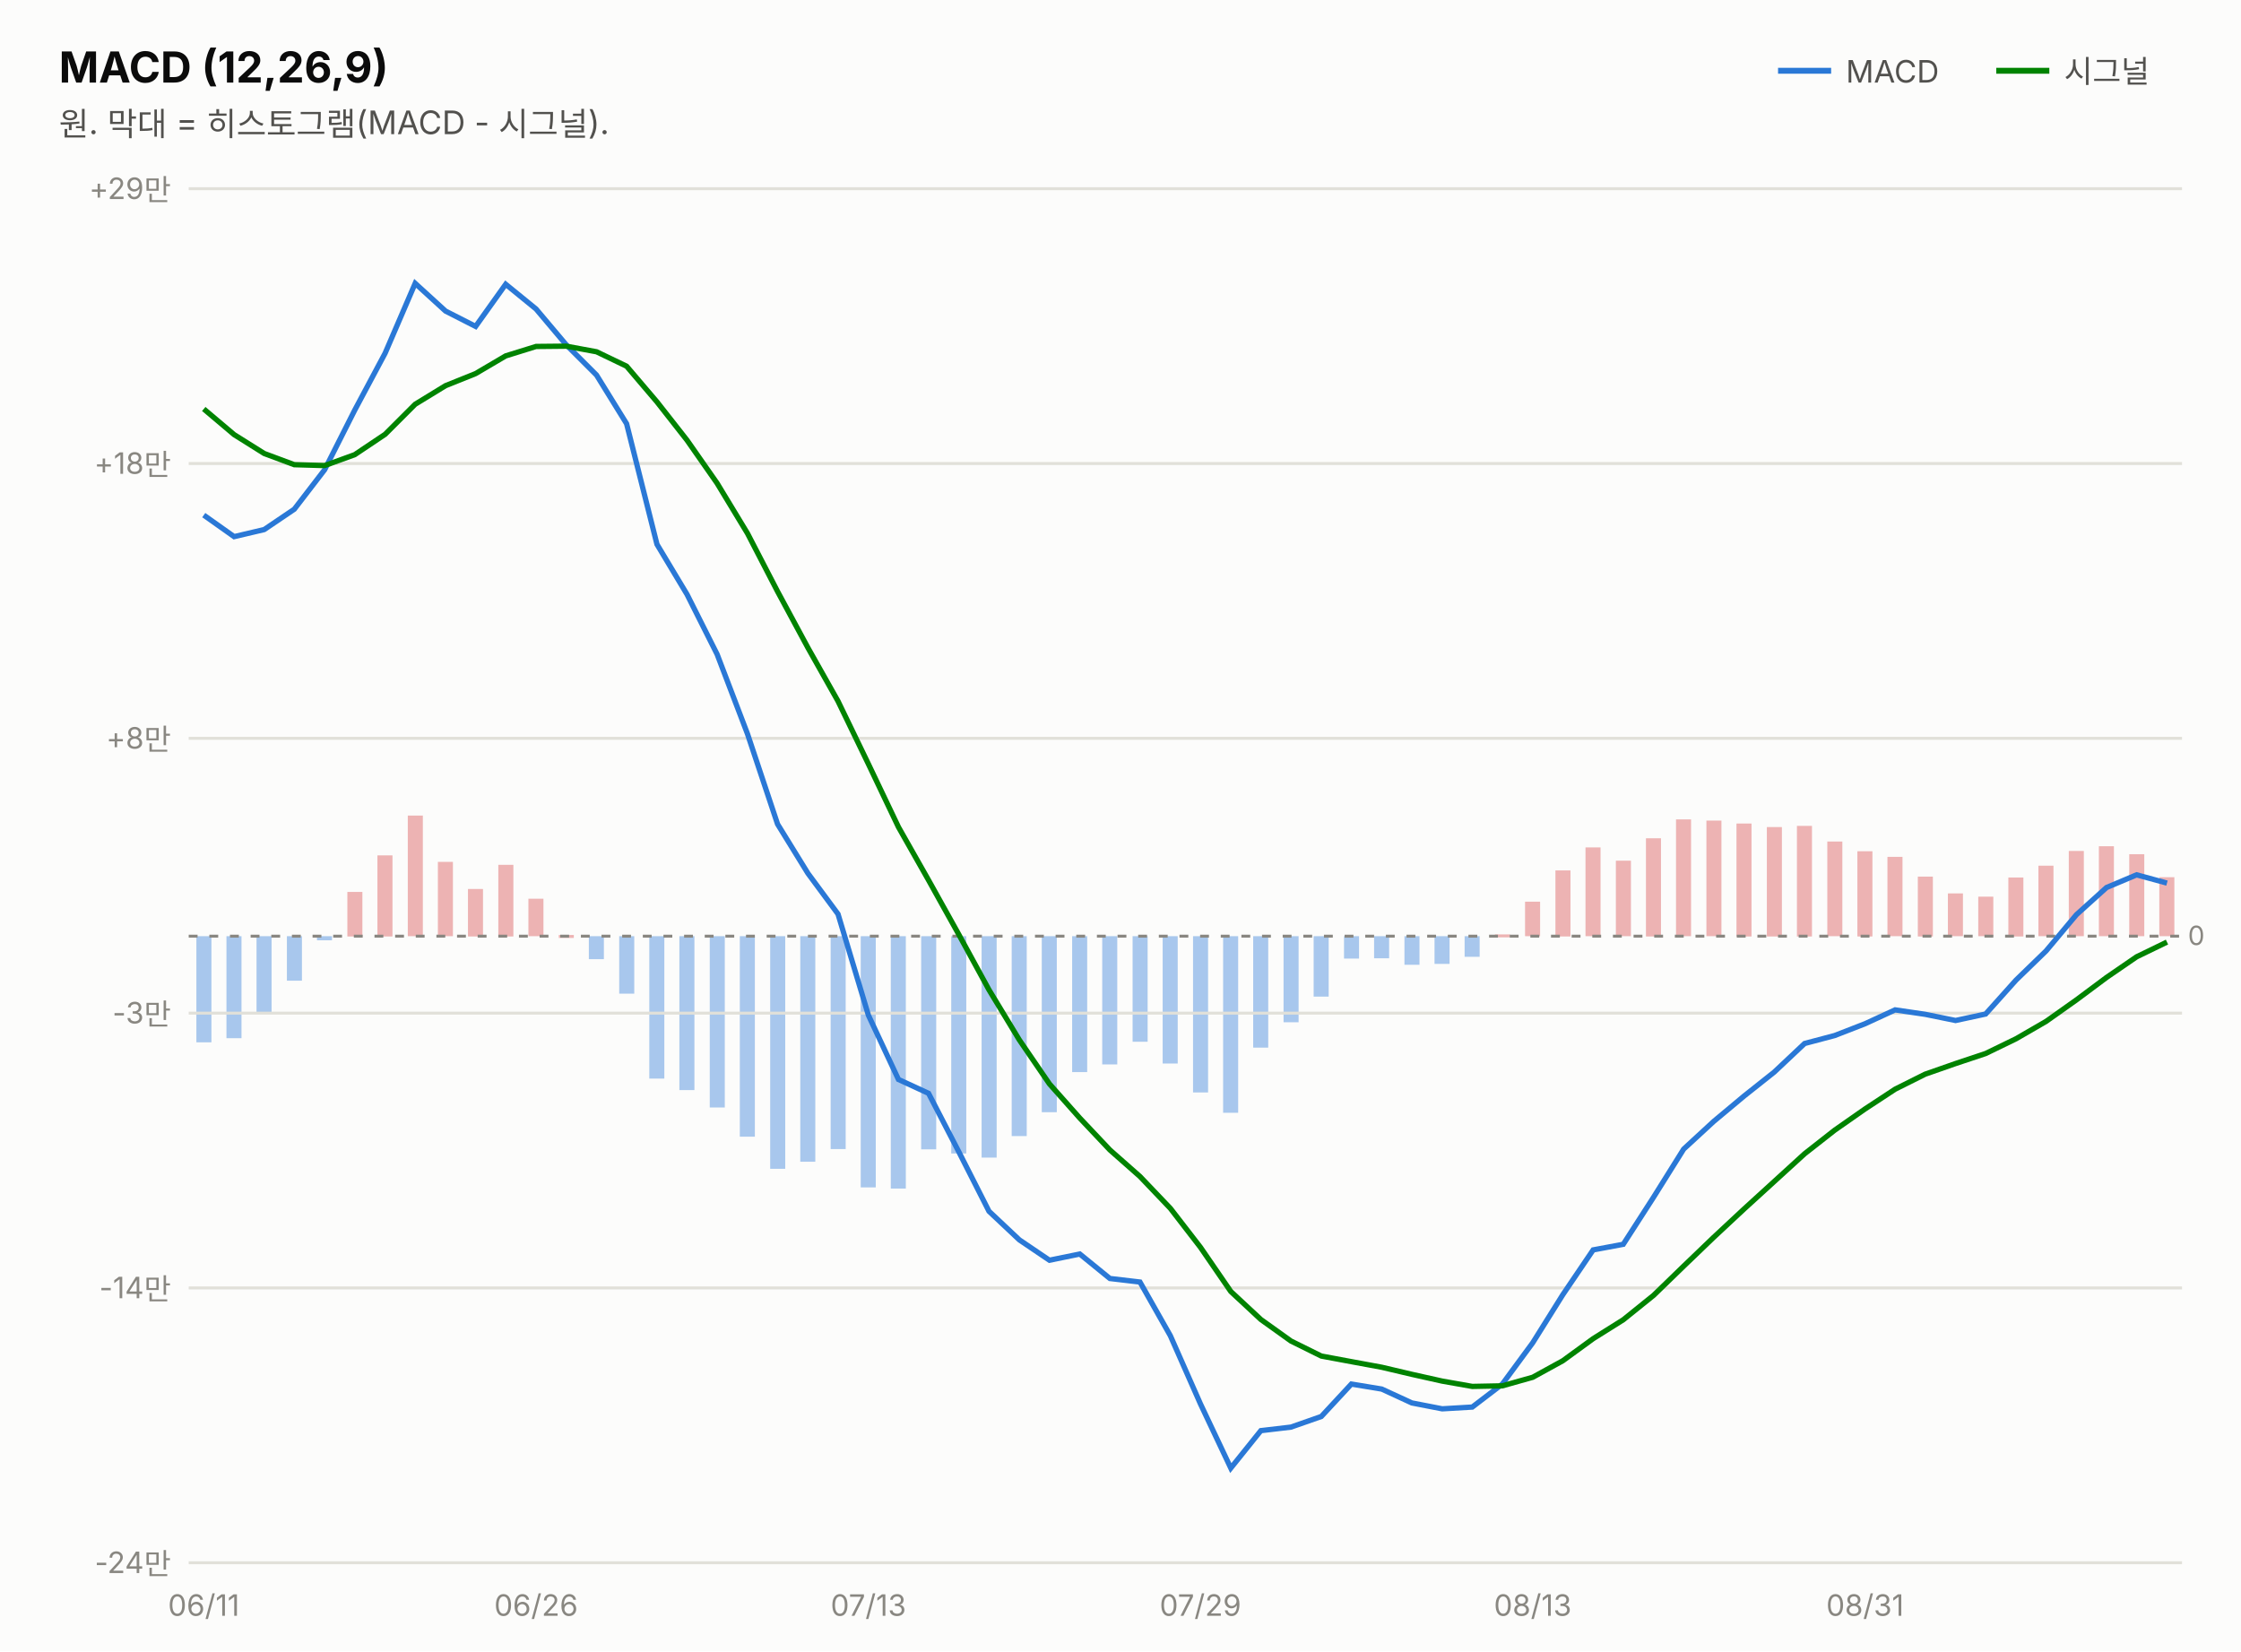
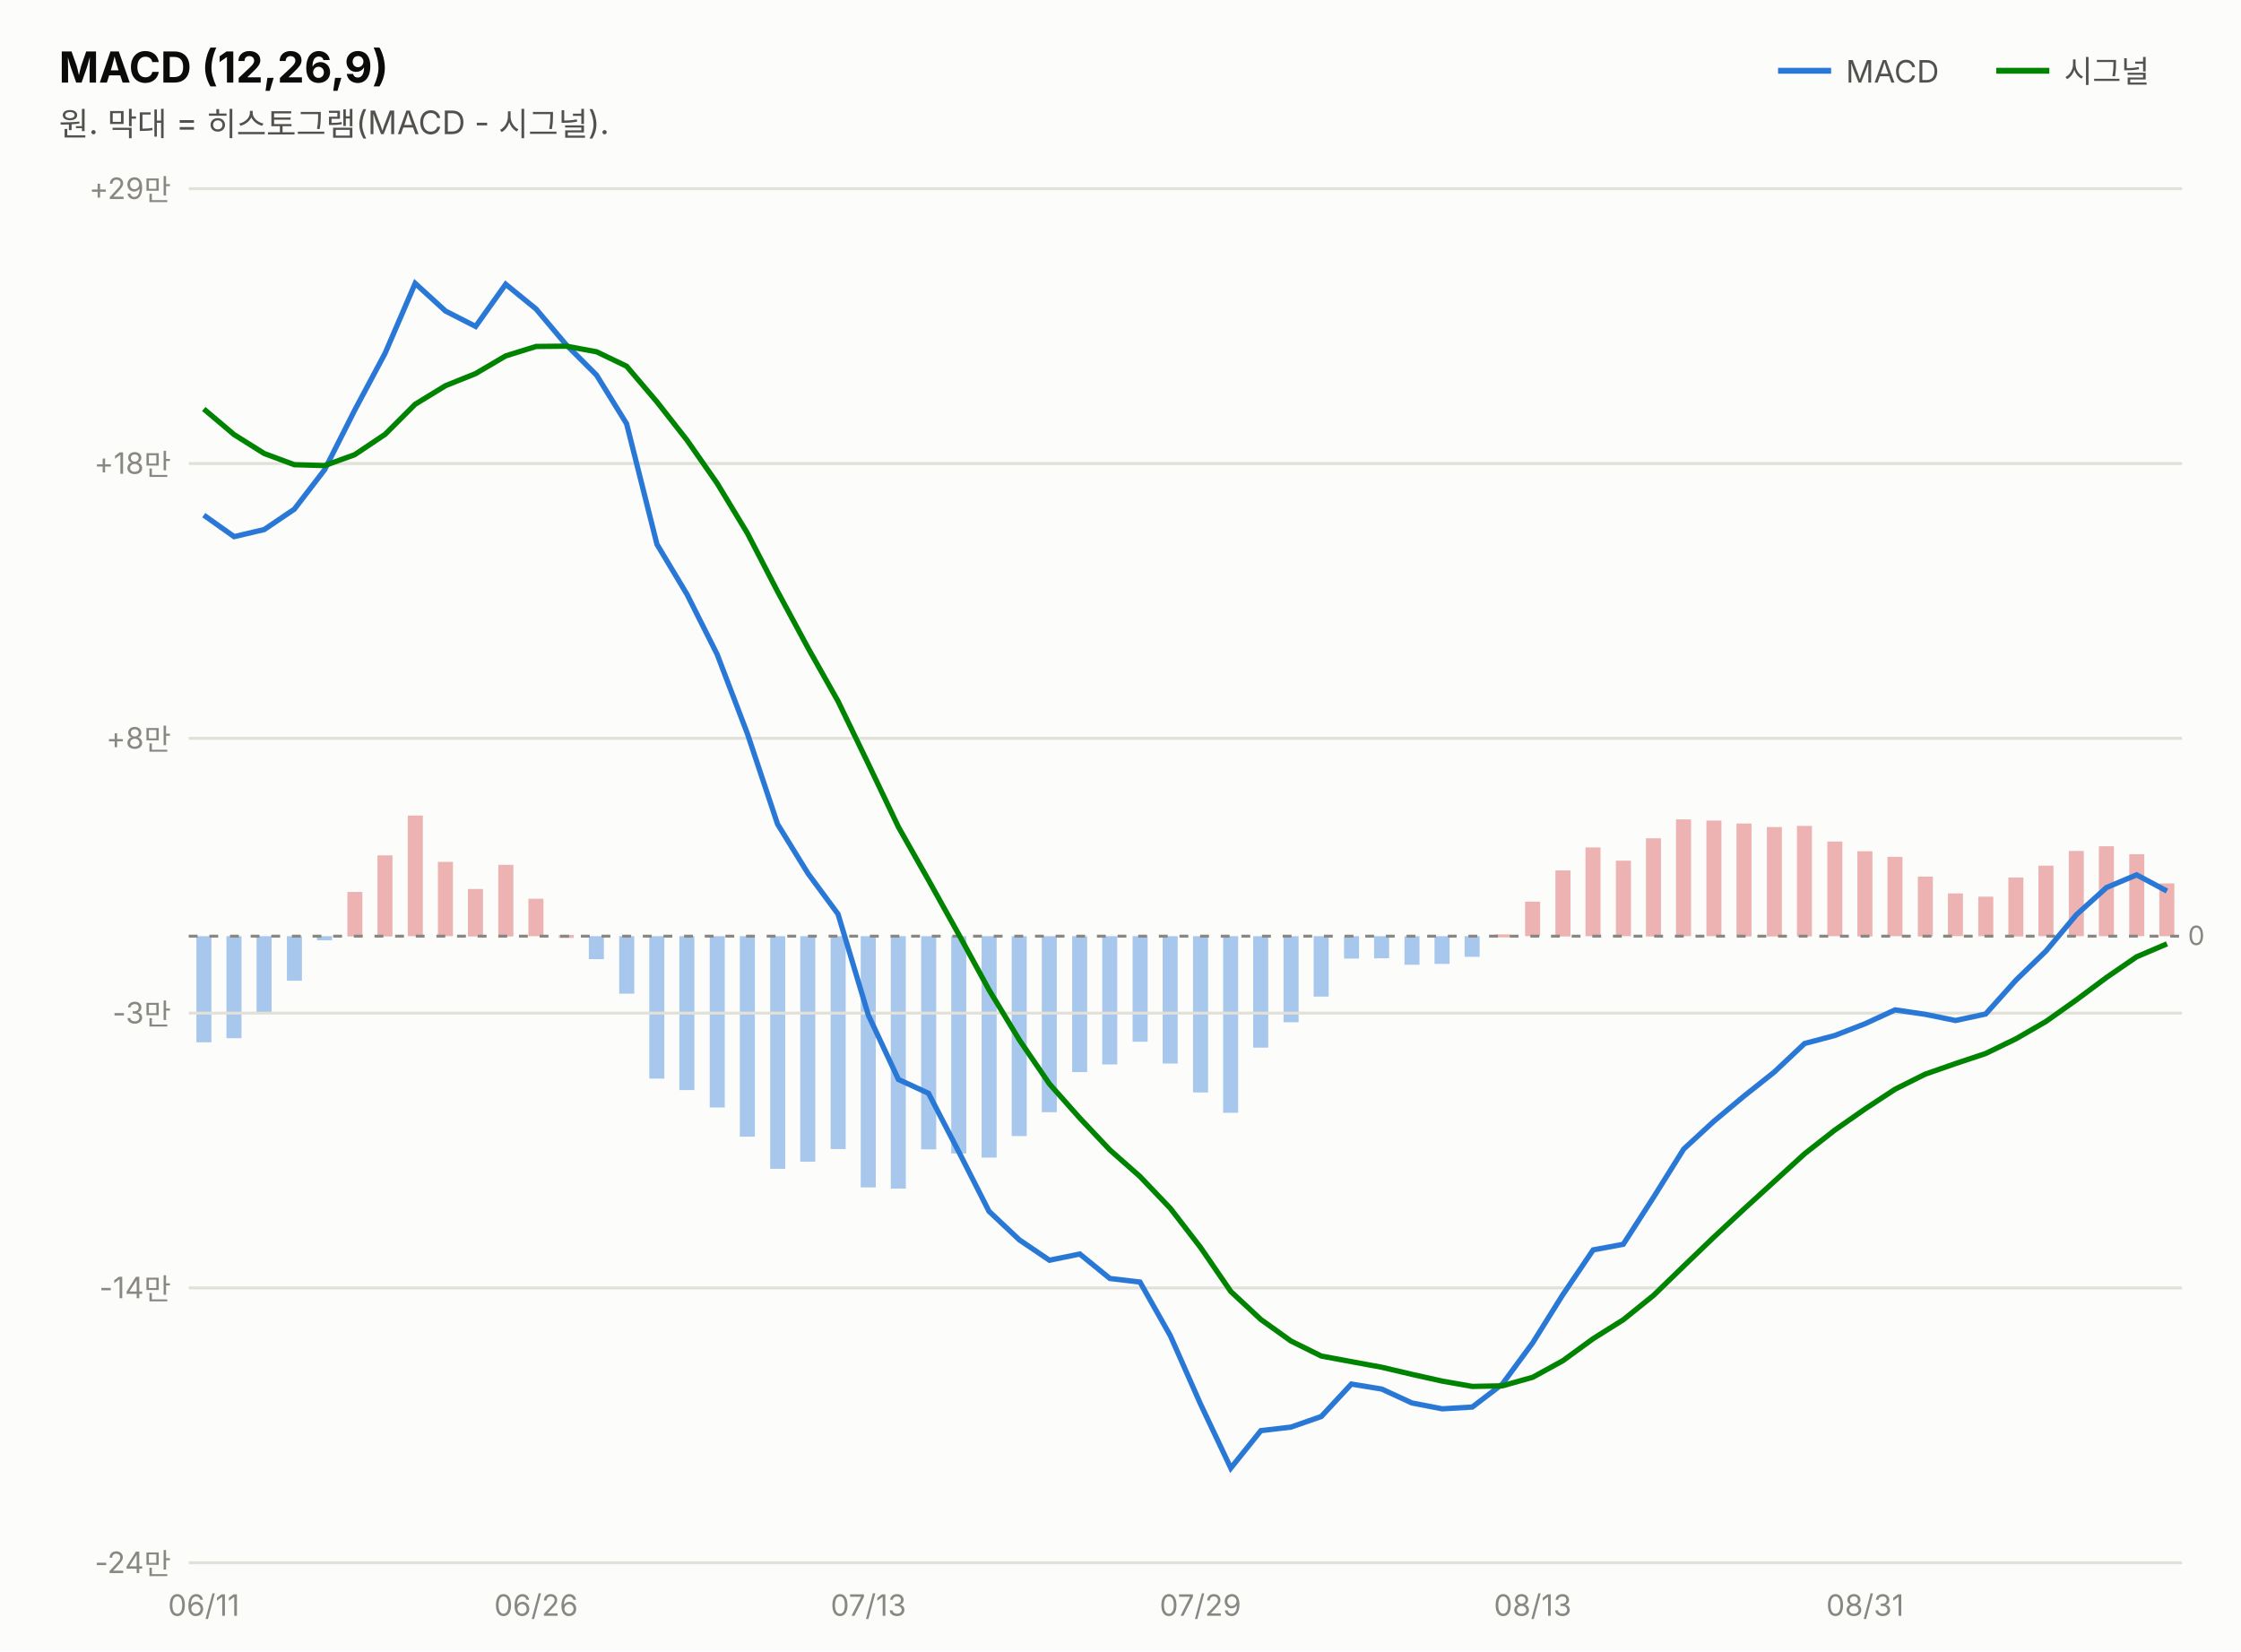
<svg xmlns="http://www.w3.org/2000/svg" width="760" height="560" viewBox="0 0 760 560" font-family="system-ui,-apple-system,&quot;Segoe UI&quot;,&quot;Malgun Gothic&quot;,&quot;Apple SD Gothic Neo&quot;,sans-serif">
  <rect width="760" height="560" fill="#fcfcfb" />
  <text x="20" y="28" font-size="14.5" font-weight="700" fill="#0b0b0b">MACD (12,26,9)</text>
  <text x="20" y="46" font-size="11" fill="#52514e">원. 막대 = 히스토그램(MACD - 시그널).</text>
  <line x1="603" y1="24" x2="621" y2="24" stroke="#2a78d6" stroke-width="2" />
  <text x="626" y="28" font-size="10.5" fill="#52514e">MACD</text>
-   <rect x="732.3" y="297.5" width="5.1" height="20.0" fill="#d64545" opacity="0.4" />
+   <rect x="732.3" y="299.6" width="5.1" height="17.9" fill="#d64545" opacity="0.4" />
  <rect x="722.1" y="289.7" width="5.1" height="27.8" fill="#d64545" opacity="0.4" />
  <rect x="711.8" y="287.0" width="5.1" height="30.5" fill="#d64545" opacity="0.4" />
  <rect x="701.6" y="288.6" width="5.1" height="28.9" fill="#d64545" opacity="0.4" />
  <rect x="691.3" y="293.6" width="5.1" height="23.9" fill="#d64545" opacity="0.4" />
  <rect x="681.1" y="297.6" width="5.1" height="20.0" fill="#d64545" opacity="0.4" />
  <rect x="670.9" y="304.1" width="5.1" height="13.4" fill="#d64545" opacity="0.4" />
  <rect x="660.6" y="303.0" width="5.1" height="14.5" fill="#d64545" opacity="0.4" />
  <rect x="650.4" y="297.3" width="5.1" height="20.3" fill="#d64545" opacity="0.4" />
  <rect x="640.1" y="290.6" width="5.1" height="26.9" fill="#d64545" opacity="0.4" />
  <rect x="629.9" y="288.7" width="5.1" height="28.9" fill="#d64545" opacity="0.4" />
  <rect x="619.7" y="285.4" width="5.1" height="32.1" fill="#d64545" opacity="0.4" />
  <rect x="609.4" y="280.1" width="5.1" height="37.5" fill="#d64545" opacity="0.4" />
  <rect x="599.2" y="280.5" width="5.1" height="37.1" fill="#d64545" opacity="0.4" />
  <rect x="588.9" y="279.3" width="5.1" height="38.3" fill="#d64545" opacity="0.4" />
  <rect x="578.7" y="278.3" width="5.1" height="39.2" fill="#d64545" opacity="0.4" />
  <rect x="568.4" y="277.9" width="5.1" height="39.6" fill="#d64545" opacity="0.4" />
  <rect x="558.2" y="284.3" width="5.1" height="33.3" fill="#d64545" opacity="0.4" />
  <rect x="548.0" y="291.9" width="5.1" height="25.6" fill="#d64545" opacity="0.4" />
  <rect x="537.7" y="287.4" width="5.1" height="30.1" fill="#d64545" opacity="0.4" />
  <rect x="527.5" y="295.2" width="5.1" height="22.4" fill="#d64545" opacity="0.4" />
  <rect x="517.2" y="305.8" width="5.1" height="11.7" fill="#d64545" opacity="0.4" />
  <rect x="507.0" y="316.9" width="5.1" height="1.0" fill="#d64545" opacity="0.4" />
  <rect x="496.7" y="317.5" width="5.1" height="7.0" fill="#2a78d6" opacity="0.4" />
  <rect x="486.5" y="317.5" width="5.1" height="9.4" fill="#2a78d6" opacity="0.4" />
  <rect x="476.3" y="317.5" width="5.1" height="9.7" fill="#2a78d6" opacity="0.4" />
  <rect x="466.0" y="317.5" width="5.1" height="7.5" fill="#2a78d6" opacity="0.4" />
  <rect x="455.8" y="317.5" width="5.1" height="7.6" fill="#2a78d6" opacity="0.4" />
  <rect x="445.5" y="317.5" width="5.1" height="20.5" fill="#2a78d6" opacity="0.4" />
  <rect x="435.3" y="317.5" width="5.1" height="29.2" fill="#2a78d6" opacity="0.4" />
  <rect x="425.0" y="317.5" width="5.1" height="37.8" fill="#2a78d6" opacity="0.4" />
  <rect x="414.8" y="317.5" width="5.1" height="59.9" fill="#2a78d6" opacity="0.4" />
  <rect x="404.6" y="317.5" width="5.1" height="53.0" fill="#2a78d6" opacity="0.4" />
  <rect x="394.3" y="317.5" width="5.1" height="43.2" fill="#2a78d6" opacity="0.4" />
  <rect x="384.1" y="317.5" width="5.1" height="35.8" fill="#2a78d6" opacity="0.4" />
  <rect x="373.8" y="317.5" width="5.1" height="43.5" fill="#2a78d6" opacity="0.4" />
  <rect x="363.6" y="317.5" width="5.1" height="46.1" fill="#2a78d6" opacity="0.4" />
  <rect x="353.3" y="317.5" width="5.1" height="59.7" fill="#2a78d6" opacity="0.4" />
  <rect x="343.1" y="317.5" width="5.1" height="67.8" fill="#2a78d6" opacity="0.4" />
  <rect x="332.9" y="317.5" width="5.1" height="75.1" fill="#2a78d6" opacity="0.4" />
  <rect x="322.6" y="317.5" width="5.1" height="73.7" fill="#2a78d6" opacity="0.4" />
  <rect x="312.4" y="317.5" width="5.1" height="72.3" fill="#2a78d6" opacity="0.4" />
  <rect x="302.1" y="317.5" width="5.1" height="85.6" fill="#2a78d6" opacity="0.4" />
  <rect x="291.9" y="317.5" width="5.1" height="85.2" fill="#2a78d6" opacity="0.4" />
  <rect x="281.7" y="317.5" width="5.1" height="72.2" fill="#2a78d6" opacity="0.4" />
  <rect x="271.4" y="317.5" width="5.1" height="76.5" fill="#2a78d6" opacity="0.4" />
  <rect x="261.2" y="317.5" width="5.1" height="78.9" fill="#2a78d6" opacity="0.4" />
  <rect x="250.9" y="317.5" width="5.1" height="68.0" fill="#2a78d6" opacity="0.4" />
  <rect x="240.7" y="317.5" width="5.1" height="58.1" fill="#2a78d6" opacity="0.4" />
  <rect x="230.4" y="317.5" width="5.1" height="52.2" fill="#2a78d6" opacity="0.4" />
  <rect x="220.2" y="317.5" width="5.1" height="48.3" fill="#2a78d6" opacity="0.4" />
  <rect x="210.0" y="317.5" width="5.1" height="19.5" fill="#2a78d6" opacity="0.4" />
  <rect x="199.7" y="317.5" width="5.1" height="7.8" fill="#2a78d6" opacity="0.4" />
  <rect x="189.5" y="317.1" width="5.1" height="1.0" fill="#d64545" opacity="0.4" />
  <rect x="179.2" y="304.8" width="5.1" height="12.7" fill="#d64545" opacity="0.4" />
  <rect x="169.0" y="293.3" width="5.1" height="24.3" fill="#d64545" opacity="0.4" />
  <rect x="158.7" y="301.5" width="5.1" height="16.1" fill="#d64545" opacity="0.4" />
  <rect x="148.5" y="292.3" width="5.1" height="25.2" fill="#d64545" opacity="0.4" />
  <rect x="138.3" y="276.6" width="5.1" height="40.9" fill="#d64545" opacity="0.4" />
  <rect x="128.0" y="290.1" width="5.1" height="27.5" fill="#d64545" opacity="0.4" />
  <rect x="117.8" y="302.5" width="5.1" height="15.1" fill="#d64545" opacity="0.4" />
  <rect x="107.5" y="317.5" width="5.1" height="1.4" fill="#2a78d6" opacity="0.4" />
  <rect x="97.3" y="317.5" width="5.1" height="15.1" fill="#2a78d6" opacity="0.4" />
  <rect x="87.0" y="317.5" width="5.1" height="25.8" fill="#2a78d6" opacity="0.4" />
  <rect x="76.8" y="317.5" width="5.1" height="34.6" fill="#2a78d6" opacity="0.4" />
  <rect x="66.6" y="317.5" width="5.1" height="36.0" fill="#2a78d6" opacity="0.4" />
  <line x1="677" y1="24" x2="695" y2="24" stroke="#008300" stroke-width="2" />
  <text x="700" y="28" font-size="10.5" fill="#52514e">시그널</text>
  <line x1="64" y1="530.0" x2="740" y2="530.0" stroke="#e1e0d9" stroke-width="1" />
  <text x="58" y="533.5" font-size="10" fill="#898781" text-anchor="end" style="font-variant-numeric:tabular-nums">-24만</text>
  <line x1="64" y1="436.8" x2="740" y2="436.8" stroke="#e1e0d9" stroke-width="1" />
  <text x="58" y="440.3" font-size="10" fill="#898781" text-anchor="end" style="font-variant-numeric:tabular-nums">-14만</text>
  <line x1="64" y1="343.6" x2="740" y2="343.6" stroke="#e1e0d9" stroke-width="1" />
  <text x="58" y="347.1" font-size="10" fill="#898781" text-anchor="end" style="font-variant-numeric:tabular-nums">-3만</text>
  <line x1="64" y1="250.4" x2="740" y2="250.4" stroke="#e1e0d9" stroke-width="1" />
  <text x="58" y="253.9" font-size="10" fill="#898781" text-anchor="end" style="font-variant-numeric:tabular-nums">+8만</text>
  <line x1="64" y1="157.2" x2="740" y2="157.2" stroke="#e1e0d9" stroke-width="1" />
  <text x="58" y="160.7" font-size="10" fill="#898781" text-anchor="end" style="font-variant-numeric:tabular-nums">+18만</text>
  <line x1="64" y1="64.0" x2="740" y2="64.0" stroke="#e1e0d9" stroke-width="1" />
  <text x="58" y="67.5" font-size="10" fill="#898781" text-anchor="end" style="font-variant-numeric:tabular-nums">+29만</text>
  <line x1="64" y1="317.5" x2="740" y2="317.5" stroke="#898781" stroke-width="1" stroke-dasharray="3 4" />
  <text x="742" y="320.5" font-size="9" fill="#898781">0</text>
-   <path d="M69.1,174.7 L79.4,182.0 L89.6,179.6 L99.8,172.7 L110.1,159.3 L120.3,139.1 L130.6,119.8 L140.8,96.1 L151.1,105.5 L161.3,110.7 L171.5,96.4 L181.8,104.8 L192.0,116.9 L202.3,127.2 L212.5,143.7 L222.8,184.6 L233.0,201.6 L243.2,221.9 L253.5,248.9 L263.7,279.5 L274.0,296.2 L284.2,310.0 L294.5,344.3 L304.7,366.1 L314.9,370.8 L325.2,390.7 L335.4,410.8 L345.7,420.5 L355.9,427.4 L366.2,425.3 L376.4,433.6 L386.6,434.8 L396.9,453.0 L407.1,476.1 L417.4,497.9 L427.6,485.2 L437.8,484.0 L448.1,480.4 L458.3,469.4 L468.6,471.1 L478.8,475.8 L489.1,477.8 L499.3,477.2 L509.5,469.4 L519.8,455.4 L530.0,439.1 L540.3,423.9 L550.5,422.0 L560.8,406.0 L571.0,389.7 L581.2,380.3 L591.5,371.7 L601.7,363.6 L612.0,353.9 L622.2,351.2 L632.5,347.2 L642.7,342.5 L652.9,344.0 L663.2,346.1 L673.4,343.9 L683.7,332.4 L693.9,322.5 L704.2,310.2 L714.4,301.0 L724.6,296.7 L734.9,299.5" fill="none" stroke="#2a78d6" stroke-width="1.8" />
-   <path d="M69.1,138.7 L79.4,147.4 L89.6,153.8 L99.8,157.6 L110.1,157.9 L120.3,154.2 L130.6,147.3 L140.8,137.1 L151.1,130.8 L161.3,126.7 L171.5,120.7 L181.8,117.5 L192.0,117.4 L202.3,119.3 L212.5,124.2 L222.8,136.3 L233.0,149.3 L243.2,163.9 L253.5,180.9 L263.7,200.6 L274.0,219.7 L284.2,237.8 L294.5,259.1 L304.7,280.5 L314.9,298.5 L325.2,317.0 L335.4,335.7 L345.7,352.7 L355.9,367.6 L366.2,379.2 L376.4,390.0 L386.6,399.0 L396.9,409.8 L407.1,423.0 L417.4,438.0 L427.6,447.5 L437.8,454.8 L448.1,459.9 L458.3,461.8 L468.6,463.7 L478.8,466.1 L489.1,468.4 L499.3,470.2 L509.5,470.0 L519.8,467.1 L530.0,461.5 L540.3,454.0 L550.5,447.6 L560.8,439.3 L571.0,429.4 L581.2,419.6 L591.5,410.0 L601.7,400.7 L612.0,391.3 L622.2,383.3 L632.5,376.1 L642.7,369.4 L652.9,364.3 L663.2,360.7 L673.4,357.3 L683.7,352.3 L693.9,346.4 L704.2,339.1 L714.4,331.5 L724.6,324.5 L734.9,319.5" fill="none" stroke="#008300" stroke-width="1.8" />
+   <path d="M69.1,174.7 L79.4,182.0 L89.6,179.6 L99.8,172.7 L110.1,159.3 L120.3,139.1 L130.6,119.8 L140.8,96.1 L151.1,105.5 L161.3,110.7 L171.5,96.4 L181.8,104.8 L192.0,116.9 L202.3,127.2 L212.5,143.7 L222.8,184.6 L233.0,201.6 L243.2,221.9 L253.5,248.9 L263.7,279.5 L274.0,296.2 L284.2,310.0 L294.5,344.3 L304.7,366.1 L314.9,370.8 L325.2,390.7 L335.4,410.8 L345.7,420.5 L355.9,427.4 L366.2,425.3 L376.4,433.6 L386.6,434.8 L396.9,453.0 L407.1,476.1 L417.4,497.9 L427.6,485.2 L437.8,484.0 L448.1,480.4 L458.3,469.4 L468.6,471.1 L478.8,475.8 L489.1,477.8 L499.3,477.2 L509.5,469.4 L519.8,455.4 L530.0,439.1 L540.3,423.9 L550.5,422.0 L560.8,406.0 L571.0,389.7 L581.2,380.3 L591.5,371.7 L601.7,363.6 L612.0,353.9 L622.2,351.2 L632.5,347.2 L642.7,342.5 L652.9,344.0 L663.2,346.1 L673.4,343.9 L683.7,332.4 L693.9,322.5 L704.2,310.2 L714.4,301.0 L724.6,296.7 L734.9,302.2" fill="none" stroke="#2a78d6" stroke-width="1.8" />
+   <path d="M69.1,138.7 L79.4,147.4 L89.6,153.8 L99.8,157.6 L110.1,157.9 L120.3,154.2 L130.6,147.3 L140.8,137.1 L151.1,130.8 L161.3,126.7 L171.5,120.7 L181.8,117.5 L192.0,117.4 L202.3,119.3 L212.5,124.2 L222.8,136.3 L233.0,149.3 L243.2,163.9 L253.5,180.9 L263.7,200.6 L274.0,219.7 L284.2,237.8 L294.5,259.1 L304.7,280.5 L314.9,298.5 L325.2,317.0 L335.4,335.7 L345.7,352.7 L355.9,367.6 L366.2,379.2 L376.4,390.0 L386.6,399.0 L396.9,409.8 L407.1,423.0 L417.4,438.0 L427.6,447.5 L437.8,454.8 L448.1,459.9 L458.3,461.8 L468.6,463.7 L478.8,466.1 L489.1,468.4 L499.3,470.2 L509.5,470.0 L519.8,467.1 L530.0,461.5 L540.3,454.0 L550.5,447.6 L560.8,439.3 L571.0,429.4 L581.2,419.6 L591.5,410.0 L601.7,400.7 L612.0,391.3 L622.2,383.3 L632.5,376.1 L642.7,369.4 L652.9,364.3 L663.2,360.7 L673.4,357.3 L683.7,352.3 L693.9,346.4 L704.2,339.1 L714.4,331.5 L724.6,324.5 L734.9,320.1" fill="none" stroke="#008300" stroke-width="1.8" />
  <text x="69.1" y="548" font-size="10" fill="#898781" text-anchor="middle">06/11</text>
  <text x="181.8" y="548" font-size="10" fill="#898781" text-anchor="middle">06/26</text>
  <text x="294.5" y="548" font-size="10" fill="#898781" text-anchor="middle">07/13</text>
  <text x="407.1" y="548" font-size="10" fill="#898781" text-anchor="middle">07/29</text>
  <text x="519.8" y="548" font-size="10" fill="#898781" text-anchor="middle">08/13</text>
  <text x="632.5" y="548" font-size="10" fill="#898781" text-anchor="middle">08/31</text>
</svg>
